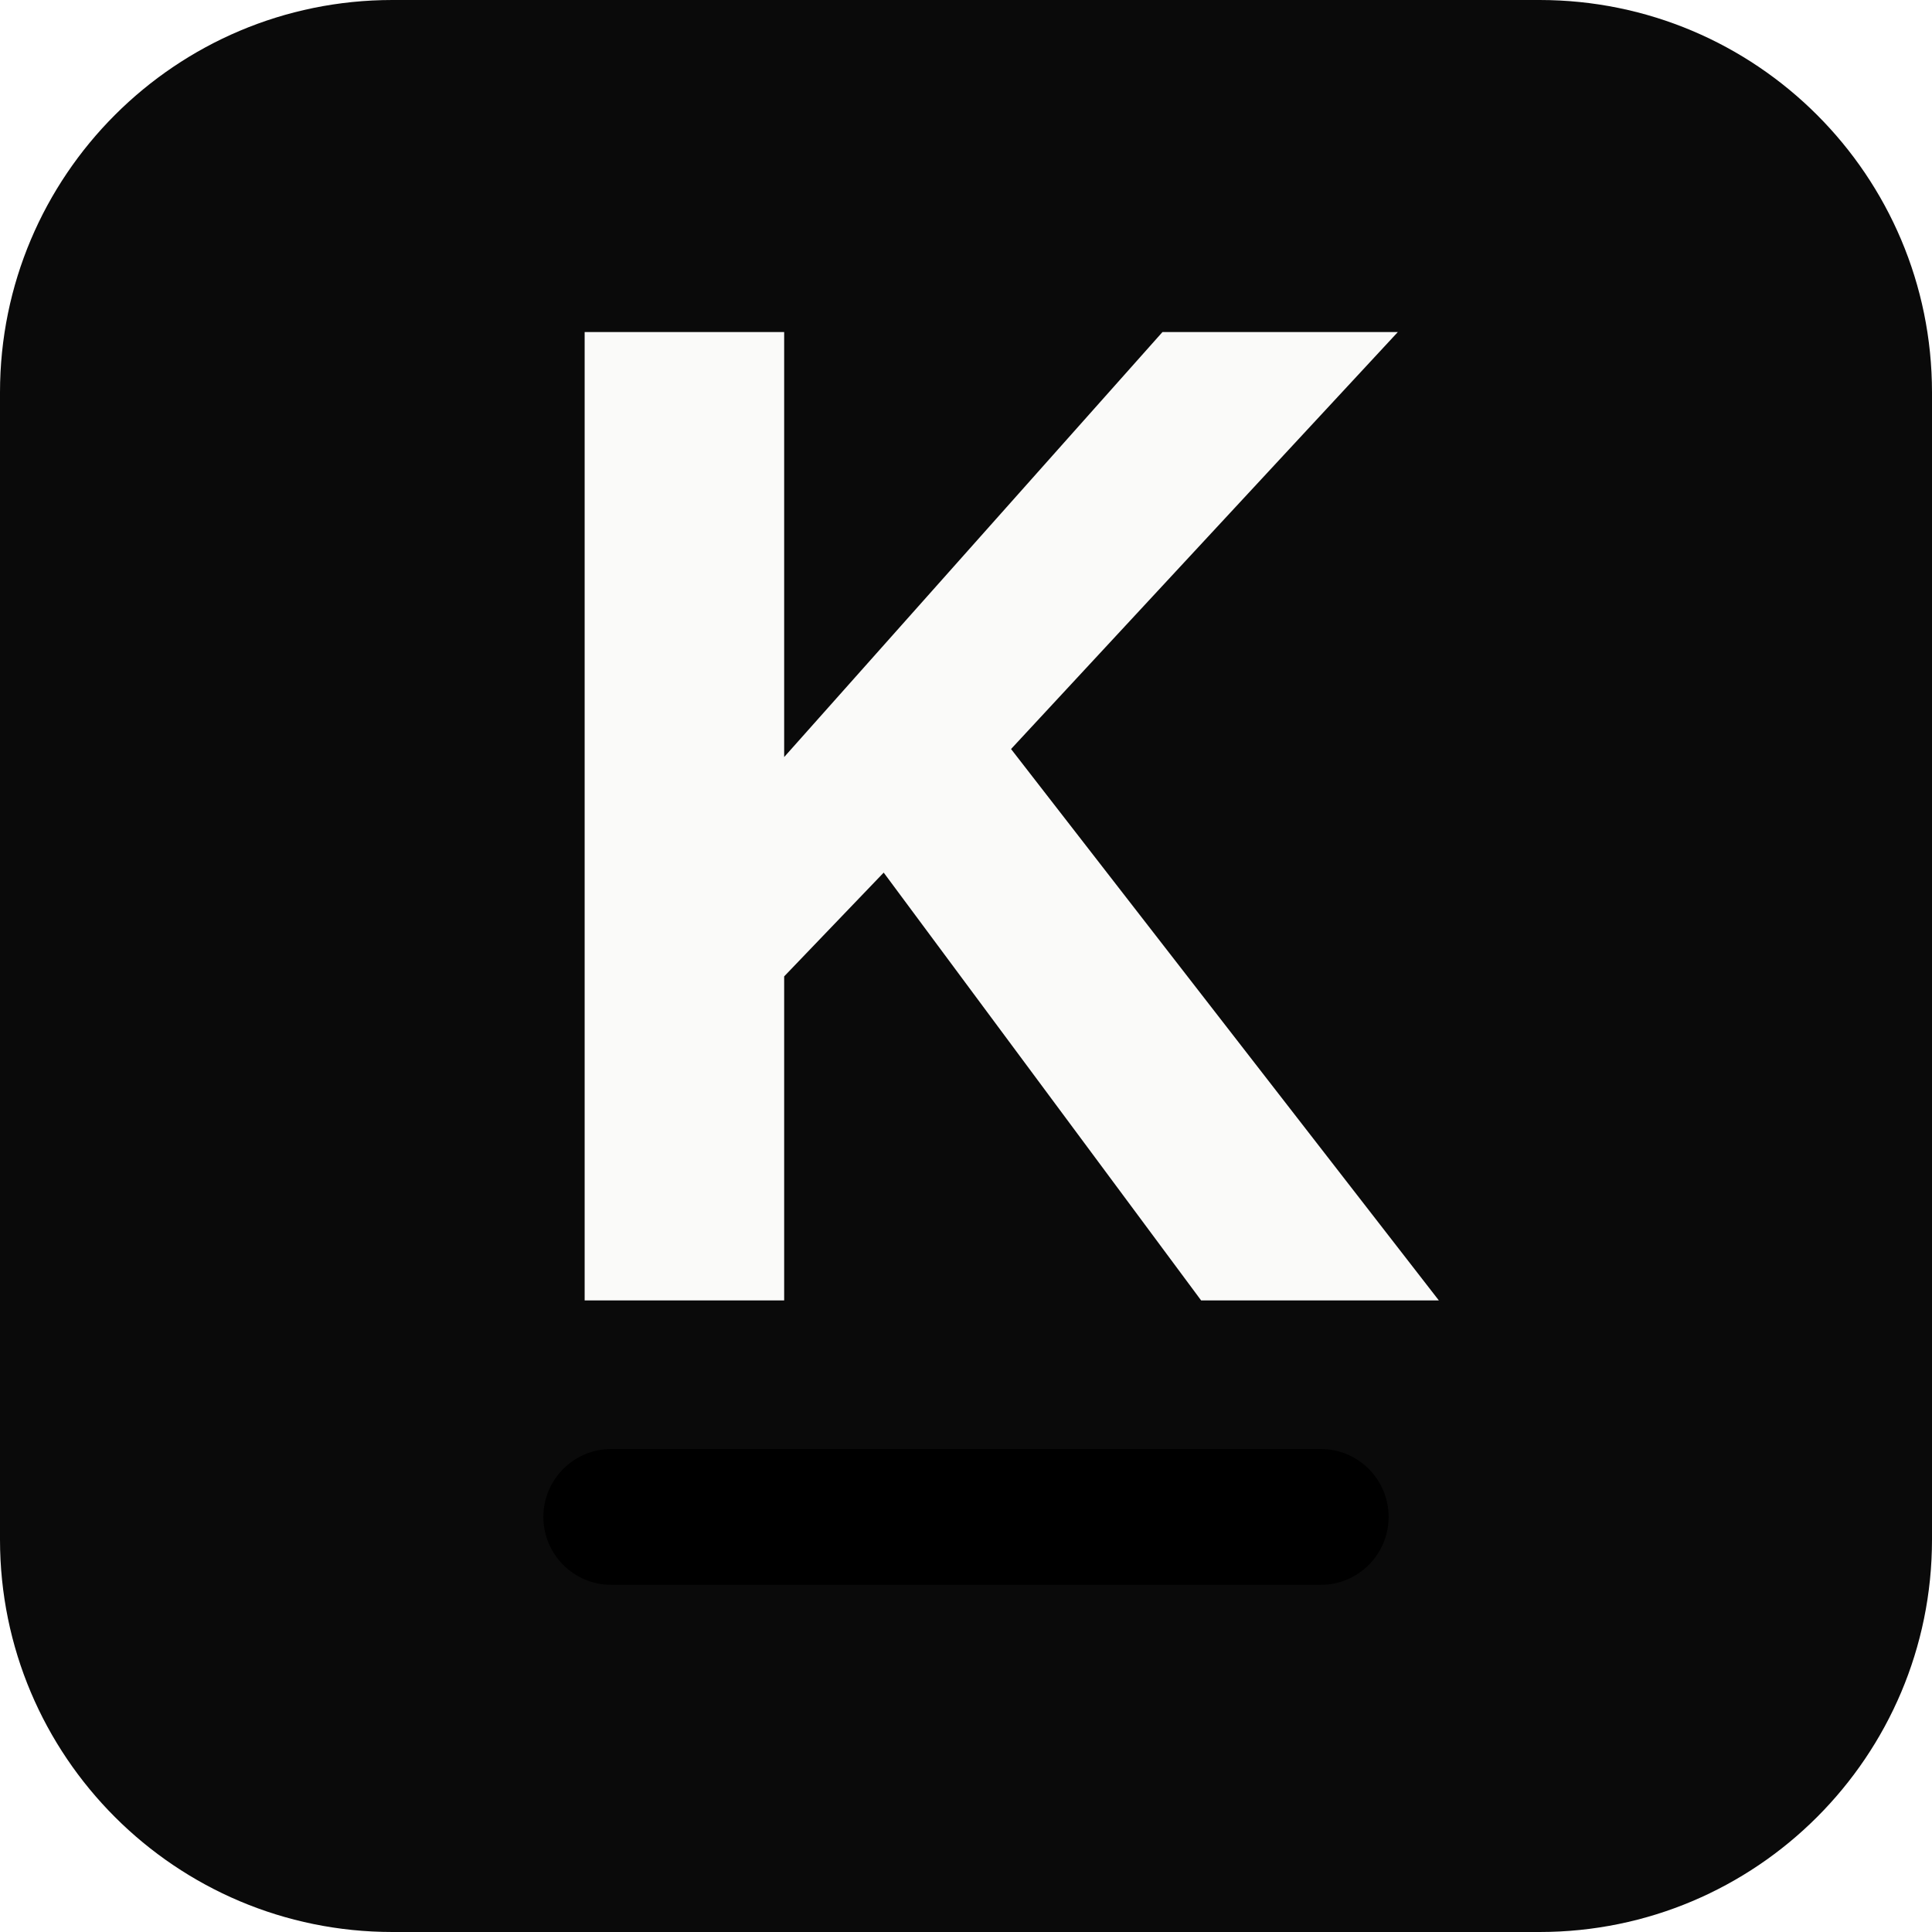
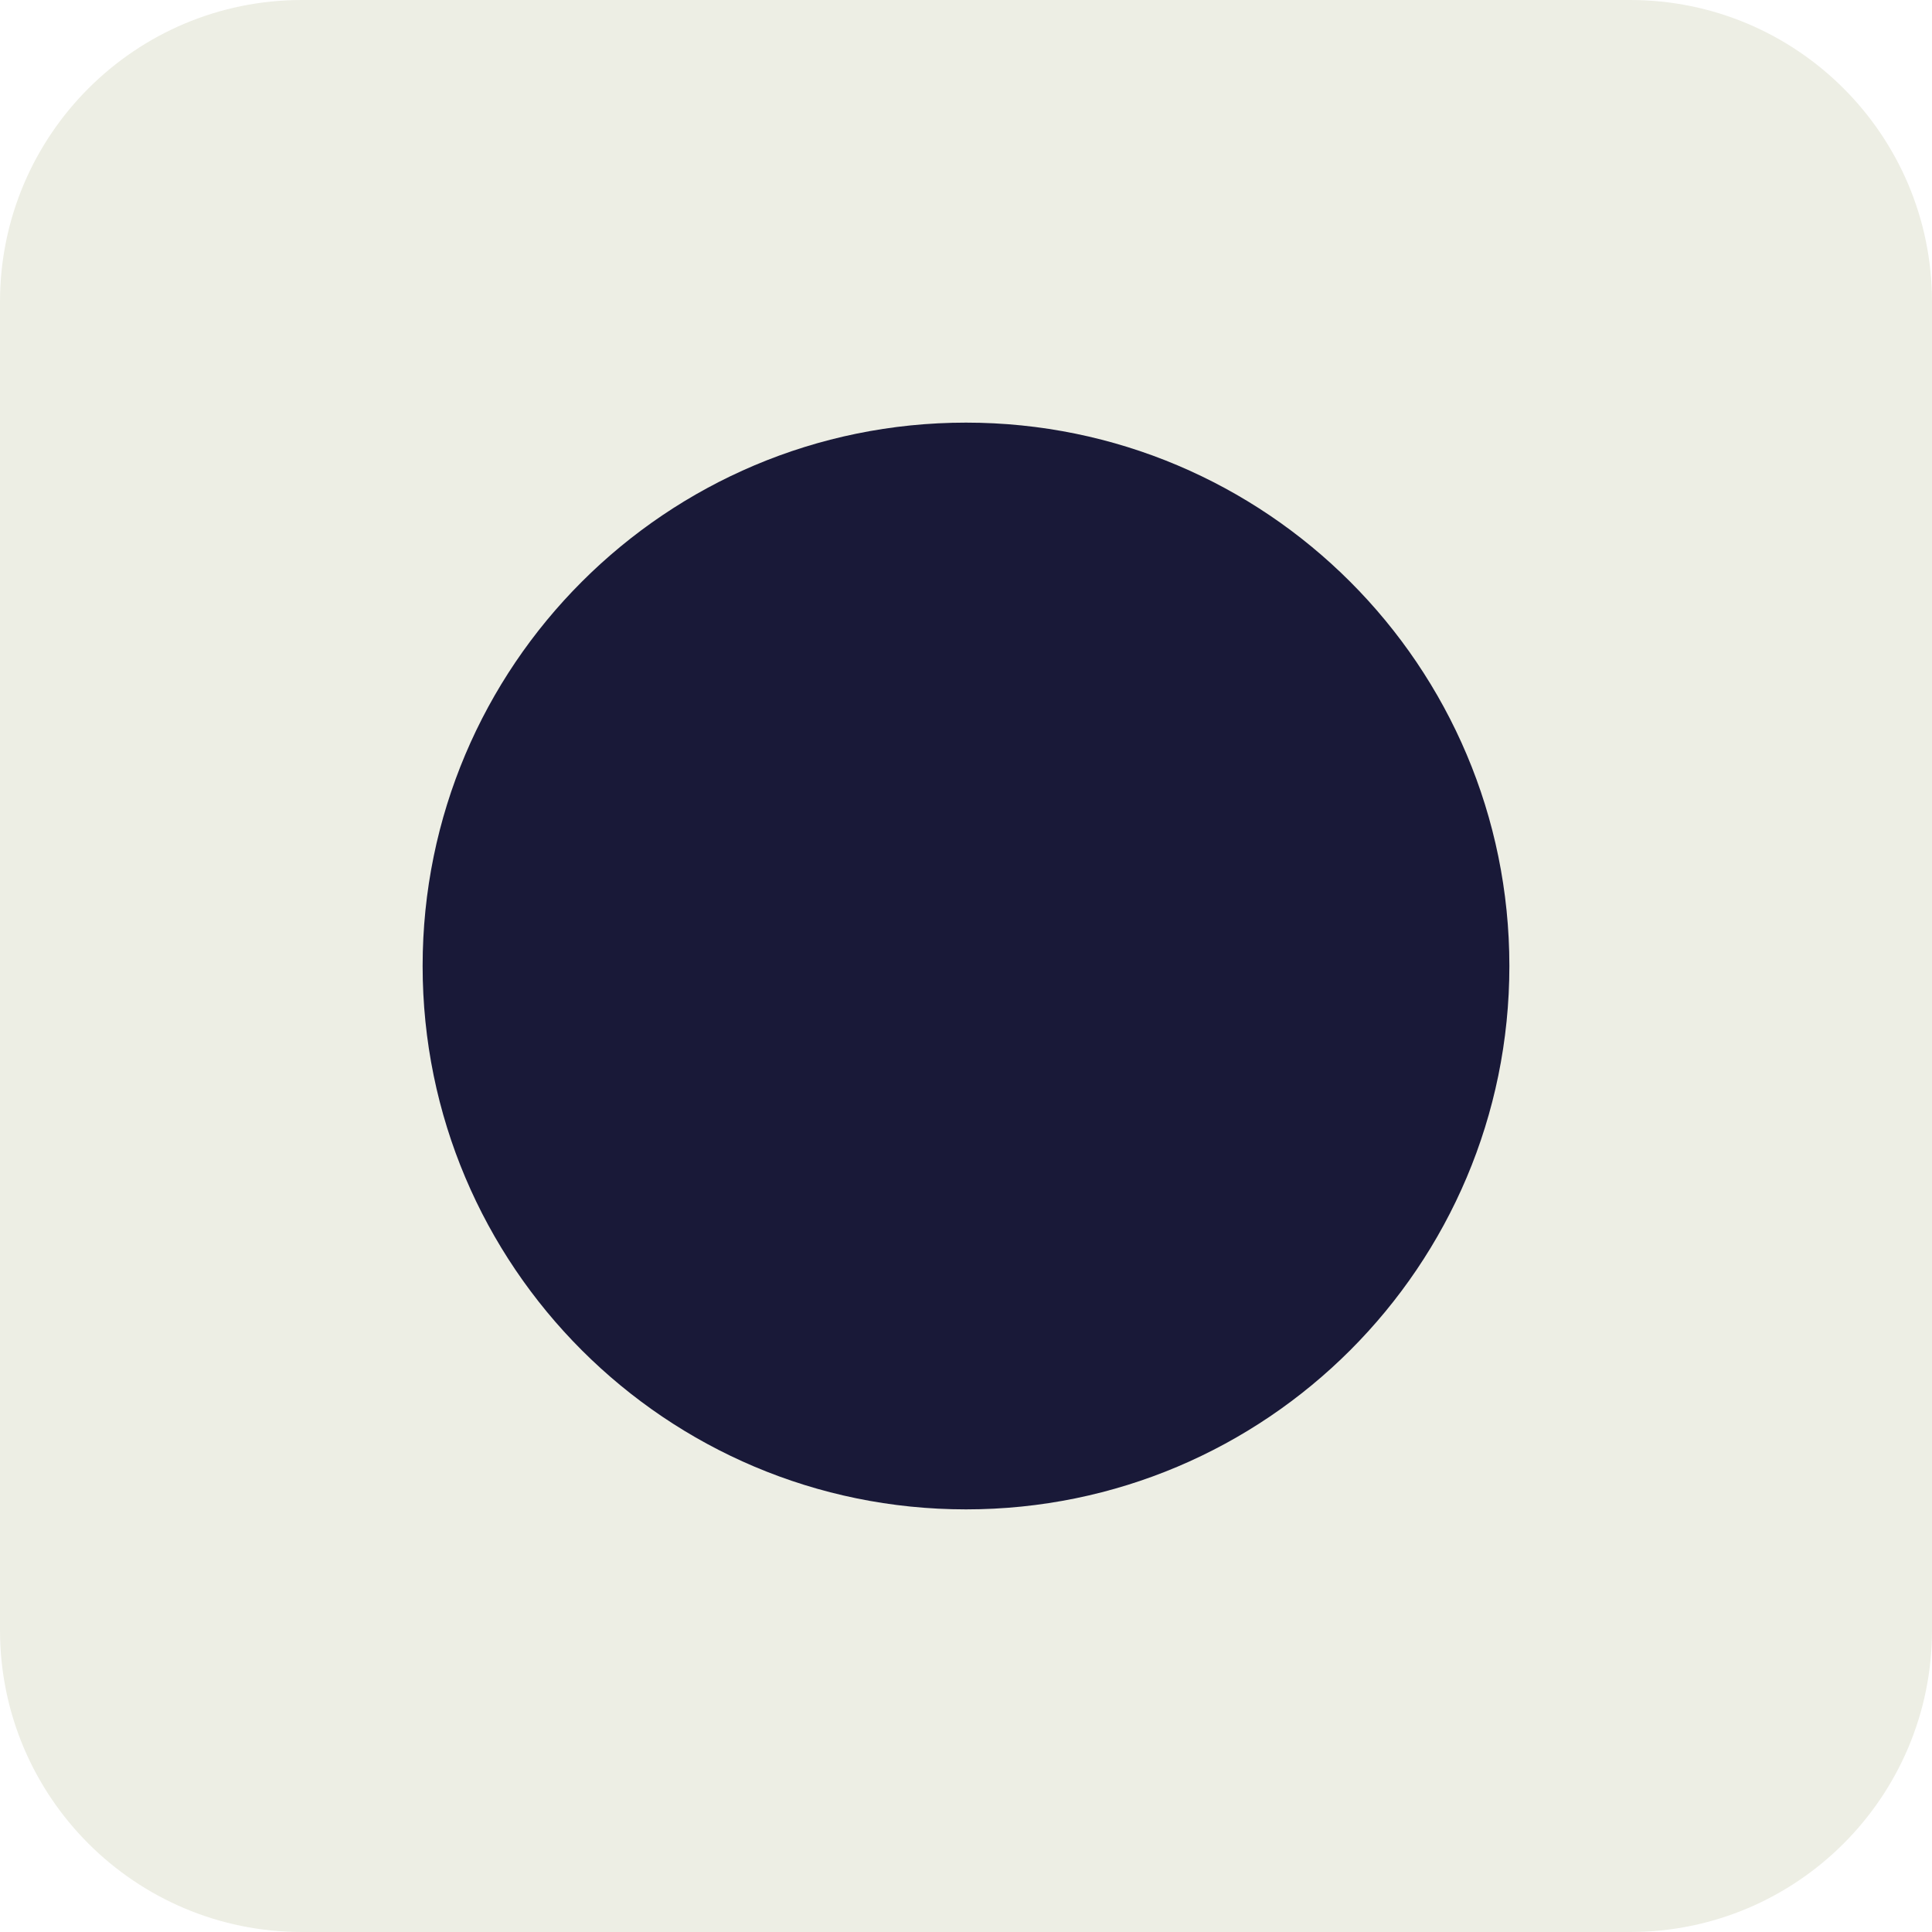
<svg xmlns="http://www.w3.org/2000/svg" viewBox="0 0 64 64" width="64" height="64">
-   <rect width="64" height="64" rx="13" fill="#0a0a0a" />
-   <text x="32" y="33" font-family="Helvetica Neue, Helvetica, Arial, sans-serif" font-size="44" font-weight="700" fill="#fafaf9" text-anchor="middle" dominant-baseline="central" letter-spacing="-1">K</text>
-   <rect x="18" y="48" width="28" height="4.5" rx="2.25" fill="oklch(0.62 0.17 250)" />
+   <rect width="64" height="64" rx="10" fill="#EDEEE4" />
+   <circle cx="32" cy="32" r="18" fill="#191938" />
</svg>
